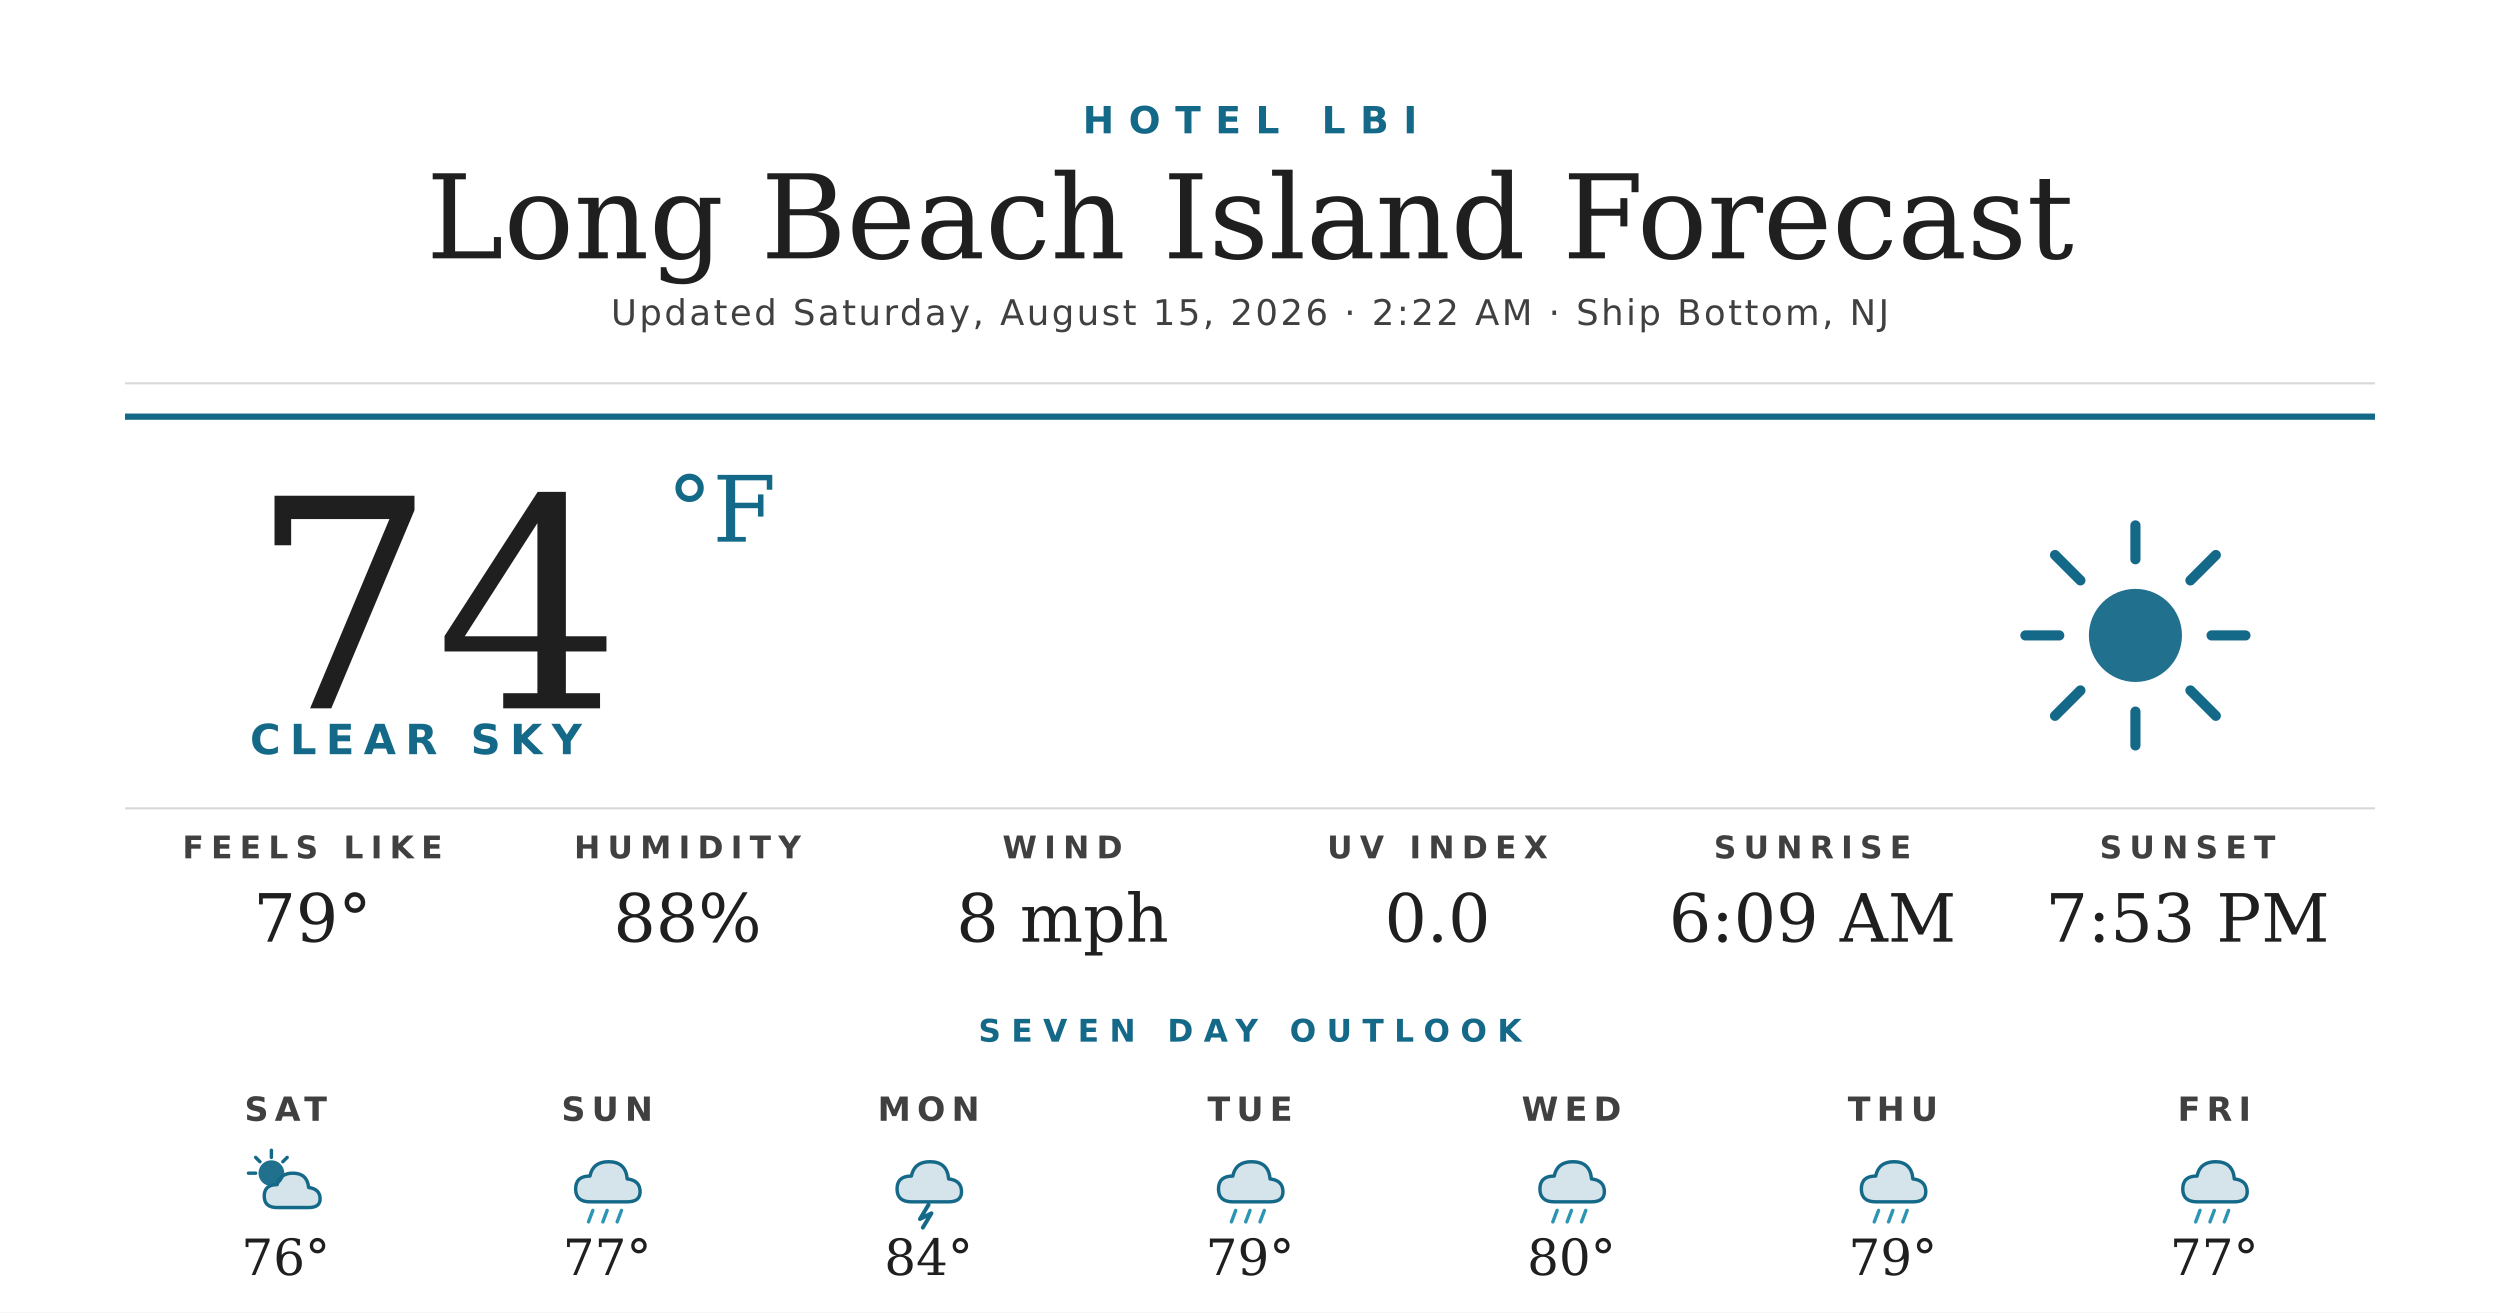
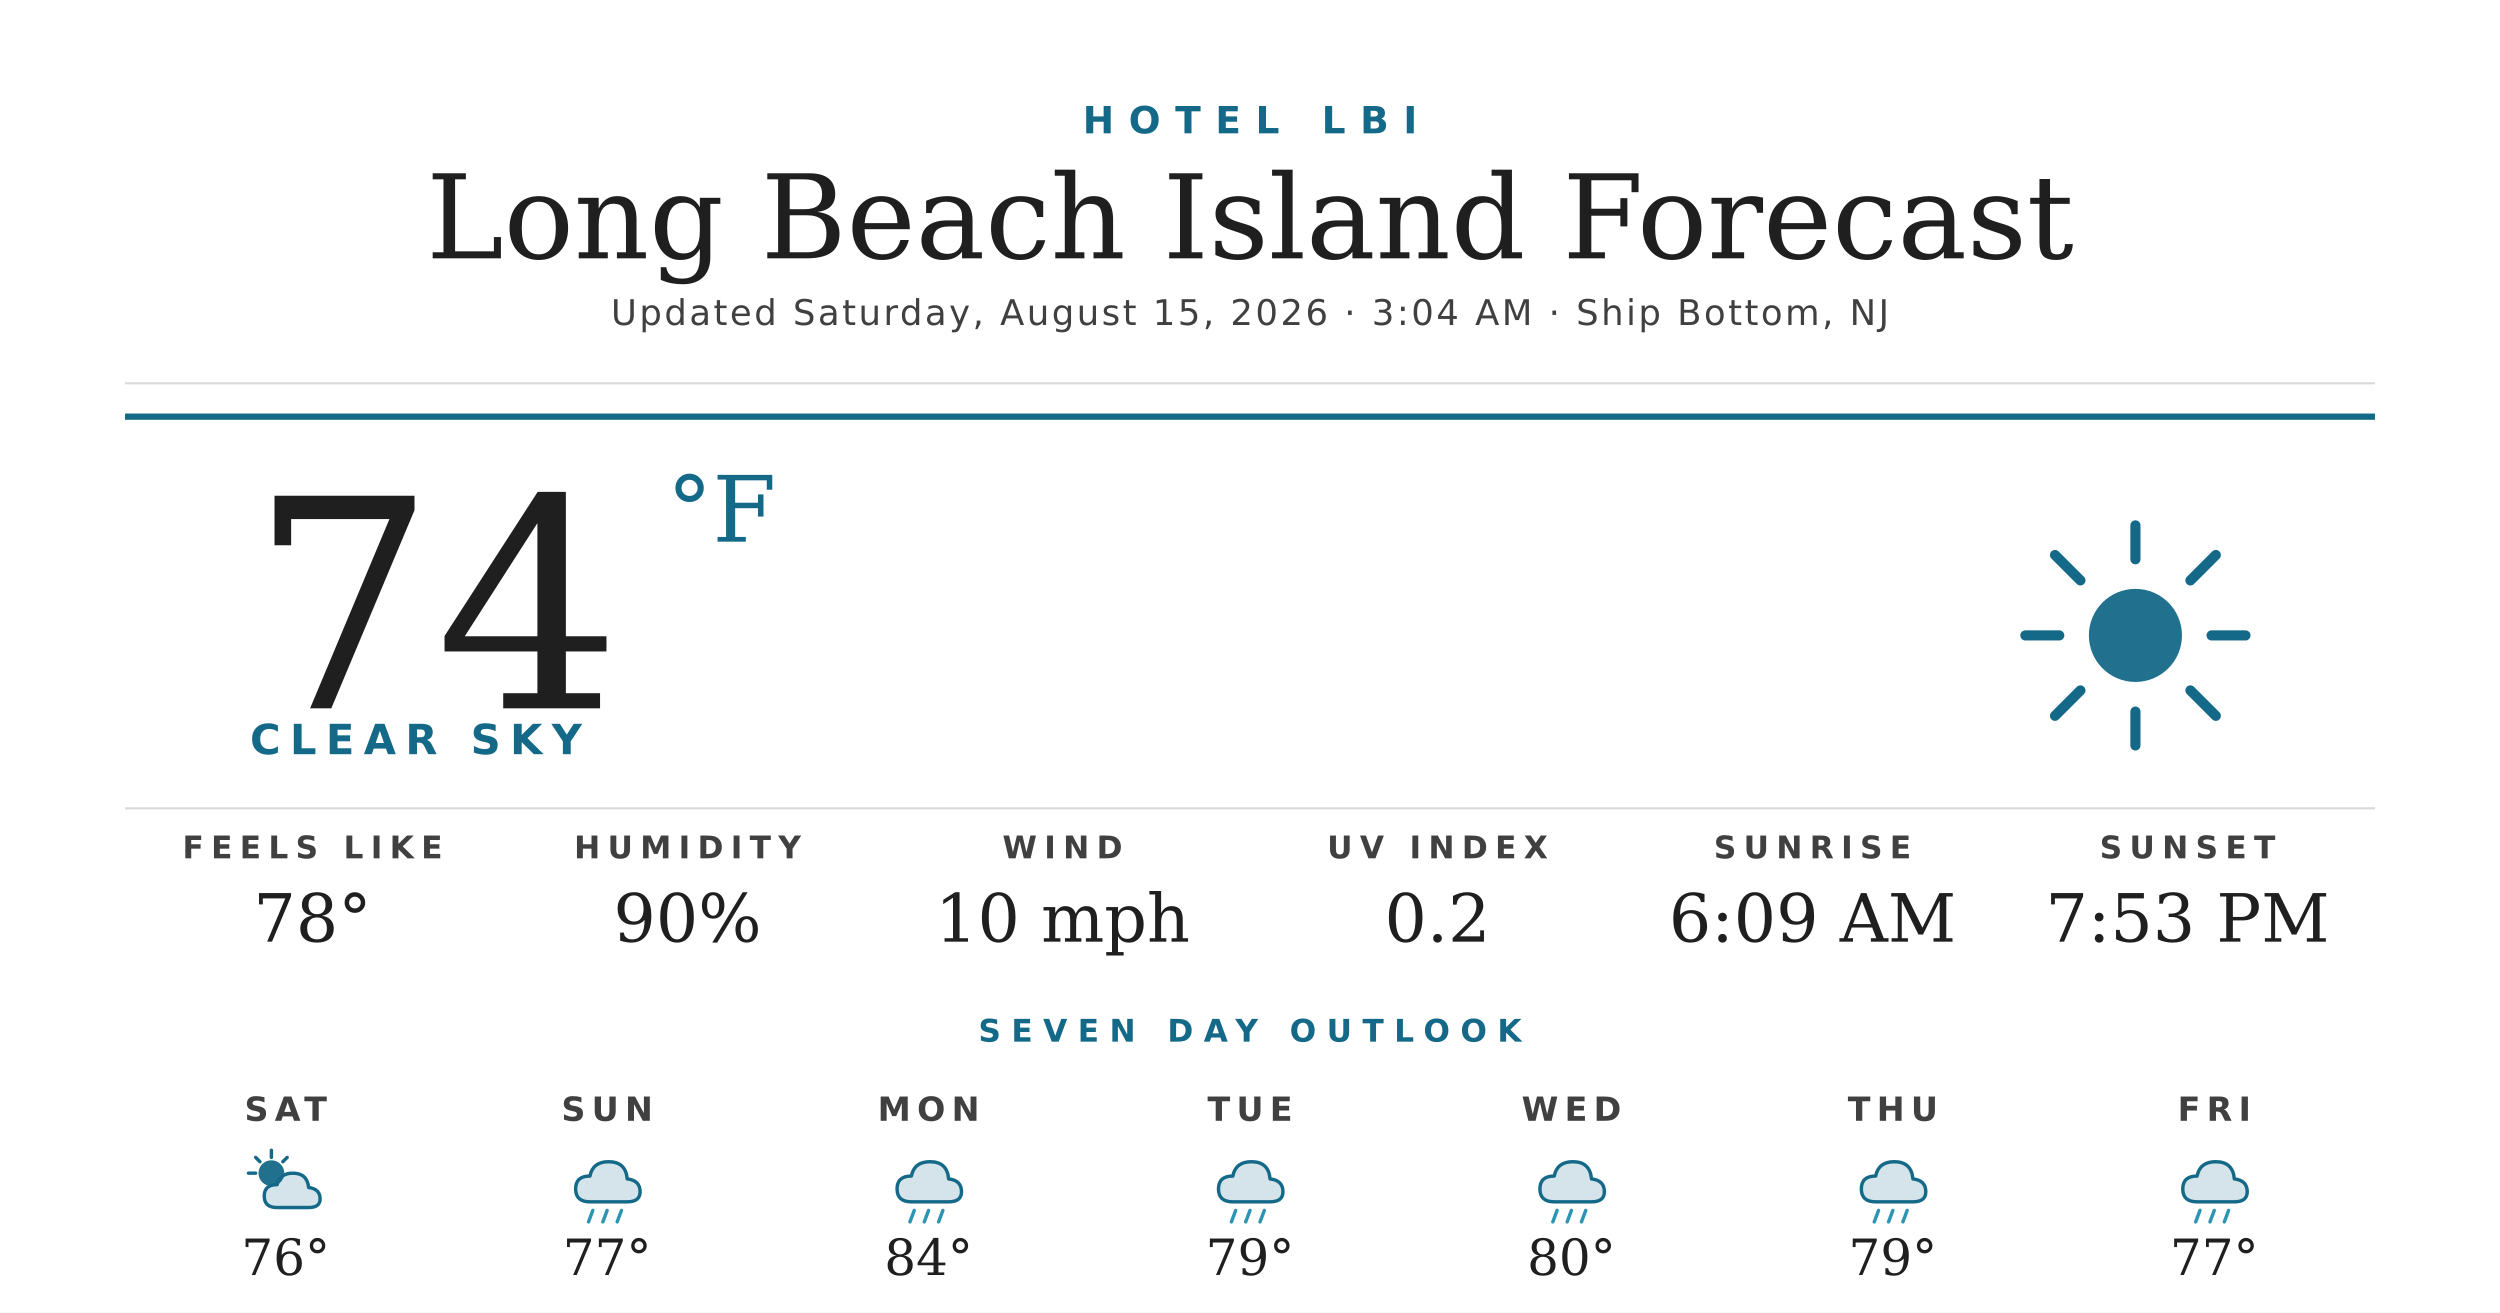
<svg xmlns="http://www.w3.org/2000/svg" width="1200" height="630" viewBox="0 0 1200 630">
  <rect width="1200" height="630" fill="#ffffff" />
  <text x="600" y="64" text-anchor="middle" font-family="'Montserrat Bold', 'Montserrat', 'DejaVu Sans', Helvetica, Arial, sans-serif" font-size="18" font-weight="700" fill="#156988" letter-spacing="7">HOTEL LBI</text>
  <text x="600" y="124" text-anchor="middle" font-family="'Prata', 'DejaVu Serif', Georgia, serif" font-size="56" fill="#1f1f1f">Long Beach Island Forecast</text>
-   <text x="600" y="156" text-anchor="middle" font-family="'Montserrat', 'DejaVu Sans', Helvetica, Arial, sans-serif" font-size="17" font-weight="500" fill="#404040" letter-spacing="1.2">Updated Saturday, August 15, 2026 · 2:22 AM · Ship Bottom, NJ</text>
+   <text x="600" y="156" text-anchor="middle" font-family="'Montserrat', 'DejaVu Sans', Helvetica, Arial, sans-serif" font-size="17" font-weight="500" fill="#404040" letter-spacing="1.2">Updated Saturday, August 15, 2026 · 3:04 AM · Ship Bottom, NJ</text>
  <line x1="60" y1="184" x2="1140" y2="184" stroke="#d8d8d8" stroke-width="1" />
  <line x1="60" y1="200" x2="1140" y2="200" stroke="#156988" stroke-width="3" />
  <text x="120" y="340" font-family="'Prata', 'DejaVu Serif', Georgia, serif" font-size="140" fill="#1f1f1f">74</text>
  <text x="320" y="260" font-family="'Prata', 'DejaVu Serif', Georgia, serif" font-size="44" fill="#156988">°F</text>
  <text x="120" y="362" font-family="'Montserrat Bold', 'Montserrat', 'DejaVu Sans', Helvetica, Arial, sans-serif" font-size="20" font-weight="700" fill="#156988" letter-spacing="4.5">CLEAR SKY</text>
  <g transform="translate(960,240) scale(2.03125)">
    <circle cx="32" cy="32" r="11" fill="#156988" opacity="0.95" />
    <g stroke="#156988" stroke-width="2.4" stroke-linecap="round">
      <line x1="32" y1="6" x2="32" y2="14" />
      <line x1="32" y1="50" x2="32" y2="58" />
      <line x1="6" y1="32" x2="14" y2="32" />
      <line x1="50" y1="32" x2="58" y2="32" />
      <line x1="13" y1="13" x2="19" y2="19" />
      <line x1="45" y1="45" x2="51" y2="51" />
      <line x1="13" y1="51" x2="19" y2="45" />
      <line x1="45" y1="19" x2="51" y2="13" />
    </g>
  </g>
  <line x1="60" y1="388" x2="1140" y2="388" stroke="#d8d8d8" stroke-width="1" />
  <text x="150" y="412" text-anchor="middle" font-family="'Montserrat Bold', 'Montserrat', 'DejaVu Sans', Helvetica, Arial, sans-serif" font-size="15" font-weight="700" fill="#404040" letter-spacing="3.5">FEELS LIKE</text>
-   <text x="150" y="452" text-anchor="middle" font-family="'Prata', 'DejaVu Serif', Georgia, serif" font-size="32" fill="#1f1f1f">79°</text>
+   <text x="150" y="452" text-anchor="middle" font-family="'Prata', 'DejaVu Serif', Georgia, serif" font-size="32" fill="#1f1f1f">78°</text>
  <text x="330" y="412" text-anchor="middle" font-family="'Montserrat Bold', 'Montserrat', 'DejaVu Sans', Helvetica, Arial, sans-serif" font-size="15" font-weight="700" fill="#404040" letter-spacing="3.5">HUMIDITY</text>
-   <text x="330" y="452" text-anchor="middle" font-family="'Prata', 'DejaVu Serif', Georgia, serif" font-size="32" fill="#1f1f1f">88%</text>
+   <text x="330" y="452" text-anchor="middle" font-family="'Prata', 'DejaVu Serif', Georgia, serif" font-size="32" fill="#1f1f1f">90%</text>
  <text x="510" y="412" text-anchor="middle" font-family="'Montserrat Bold', 'Montserrat', 'DejaVu Sans', Helvetica, Arial, sans-serif" font-size="15" font-weight="700" fill="#404040" letter-spacing="3.5">WIND</text>
-   <text x="510" y="452" text-anchor="middle" font-family="'Prata', 'DejaVu Serif', Georgia, serif" font-size="32" fill="#1f1f1f">8 mph</text>
+   <text x="510" y="452" text-anchor="middle" font-family="'Prata', 'DejaVu Serif', Georgia, serif" font-size="32" fill="#1f1f1f">10 mph</text>
  <text x="690" y="412" text-anchor="middle" font-family="'Montserrat Bold', 'Montserrat', 'DejaVu Sans', Helvetica, Arial, sans-serif" font-size="15" font-weight="700" fill="#404040" letter-spacing="3.5">UV INDEX</text>
-   <text x="690" y="452" text-anchor="middle" font-family="'Prata', 'DejaVu Serif', Georgia, serif" font-size="32" fill="#1f1f1f">0.0</text>
+   <text x="690" y="452" text-anchor="middle" font-family="'Prata', 'DejaVu Serif', Georgia, serif" font-size="32" fill="#1f1f1f">0.2</text>
  <text x="870" y="412" text-anchor="middle" font-family="'Montserrat Bold', 'Montserrat', 'DejaVu Sans', Helvetica, Arial, sans-serif" font-size="15" font-weight="700" fill="#404040" letter-spacing="3.5">SUNRISE</text>
  <text x="870" y="452" text-anchor="middle" font-family="'Prata', 'DejaVu Serif', Georgia, serif" font-size="32" fill="#1f1f1f">6:09 AM</text>
  <text x="1050" y="412" text-anchor="middle" font-family="'Montserrat Bold', 'Montserrat', 'DejaVu Sans', Helvetica, Arial, sans-serif" font-size="15" font-weight="700" fill="#404040" letter-spacing="3.5">SUNSET</text>
  <text x="1050" y="452" text-anchor="middle" font-family="'Prata', 'DejaVu Serif', Georgia, serif" font-size="32" fill="#1f1f1f">7:53 PM</text>
  <text x="600" y="500" text-anchor="middle" font-family="'Montserrat Bold', 'Montserrat', 'DejaVu Sans', Helvetica, Arial, sans-serif" font-size="15" font-weight="700" fill="#156988" letter-spacing="5">SEVEN DAY OUTLOOK</text>
  <text x="137.143" y="538" text-anchor="middle" font-family="'Montserrat Bold', 'Montserrat', 'DejaVu Sans', Helvetica, Arial, sans-serif" font-size="16" font-weight="700" fill="#404040" letter-spacing="3">SAT</text>
  <g transform="translate(115.1429,548) scale(0.6875)">
    <circle cx="22" cy="22" r="9" fill="#156988" opacity="0.95" />
    <g stroke="#156988" stroke-width="2.4" stroke-linecap="round">
      <line x1="22" y1="6" x2="22" y2="11" />
      <line x1="6" y1="22" x2="11" y2="22" />
      <line x1="11" y1="11" x2="14" y2="14" />
      <line x1="33" y1="11" x2="30" y2="14" />
    </g>
    <path d="M26 46 Q17 46 17 38 Q17 30 26 30 Q28 22 37 22 Q47 22 48 32 Q56 33 56 40 Q56 46 48 46 Z" fill="#156988" opacity="0.18" />
    <path d="M26 46 Q17 46 17 38 Q17 30 26 30 Q28 22 37 22 Q47 22 48 32 Q56 33 56 40 Q56 46 48 46 Z" fill="none" stroke="#156988" stroke-width="2.4" stroke-linejoin="round" />
  </g>
  <text x="137.143" y="612" text-anchor="middle" font-family="'Prata', 'DejaVu Serif', Georgia, serif" font-size="24" fill="#1f1f1f">76°</text>
  <text x="291.429" y="538" text-anchor="middle" font-family="'Montserrat Bold', 'Montserrat', 'DejaVu Sans', Helvetica, Arial, sans-serif" font-size="16" font-weight="700" fill="#404040" letter-spacing="3">SUN</text>
  <g transform="translate(269.4286,548) scale(0.6875)">
    <path d="M20 42 Q10 42 10 33 Q10 24 20 24 Q22 14 33 14 Q45 14 46 26 Q55 27 55 35 Q55 42 46 42 Z" fill="#156988" opacity="0.18" />
    <path d="M20 42 Q10 42 10 33 Q10 24 20 24 Q22 14 33 14 Q45 14 46 26 Q55 27 55 35 Q55 42 46 42 Z" fill="none" stroke="#156988" stroke-width="2.4" stroke-linejoin="round" />
    <g stroke="#2C95B3" stroke-width="2.4" stroke-linecap="round">
      <line x1="22" y1="48" x2="19" y2="56" />
      <line x1="32" y1="48" x2="29" y2="56" />
      <line x1="42" y1="48" x2="39" y2="56" />
    </g>
  </g>
  <text x="291.429" y="612" text-anchor="middle" font-family="'Prata', 'DejaVu Serif', Georgia, serif" font-size="24" fill="#1f1f1f">77°</text>
  <text x="445.714" y="538" text-anchor="middle" font-family="'Montserrat Bold', 'Montserrat', 'DejaVu Sans', Helvetica, Arial, sans-serif" font-size="16" font-weight="700" fill="#404040" letter-spacing="3">MON</text>
  <g transform="translate(423.7143,548) scale(0.6875)">
    <path d="M20 42 Q10 42 10 33 Q10 24 20 24 Q22 14 33 14 Q45 14 46 26 Q55 27 55 35 Q55 42 46 42 Z" fill="#156988" opacity="0.18" />
    <path d="M20 42 Q10 42 10 33 Q10 24 20 24 Q22 14 33 14 Q45 14 46 26 Q55 27 55 35 Q55 42 46 42 Z" fill="none" stroke="#156988" stroke-width="2.4" stroke-linejoin="round" />
-     <path d="M32 44 L26 54 L34 50 L28 60" stroke="#156988" stroke-width="2.8" fill="none" stroke-linecap="round" stroke-linejoin="round" />
+     <g stroke="#2C95B3" stroke-width="2.4" stroke-linecap="round">
+       <line x1="22" y1="48" x2="19" y2="56" />
+       <line x1="32" y1="48" x2="29" y2="56" />
+       <line x1="42" y1="48" x2="39" y2="56" />
+     </g>
  </g>
  <text x="445.714" y="612" text-anchor="middle" font-family="'Prata', 'DejaVu Serif', Georgia, serif" font-size="24" fill="#1f1f1f">84°</text>
  <text x="600" y="538" text-anchor="middle" font-family="'Montserrat Bold', 'Montserrat', 'DejaVu Sans', Helvetica, Arial, sans-serif" font-size="16" font-weight="700" fill="#404040" letter-spacing="3">TUE</text>
  <g transform="translate(578,548) scale(0.6875)">
    <path d="M20 42 Q10 42 10 33 Q10 24 20 24 Q22 14 33 14 Q45 14 46 26 Q55 27 55 35 Q55 42 46 42 Z" fill="#156988" opacity="0.18" />
    <path d="M20 42 Q10 42 10 33 Q10 24 20 24 Q22 14 33 14 Q45 14 46 26 Q55 27 55 35 Q55 42 46 42 Z" fill="none" stroke="#156988" stroke-width="2.4" stroke-linejoin="round" />
    <g stroke="#2C95B3" stroke-width="2.4" stroke-linecap="round">
      <line x1="22" y1="48" x2="19" y2="56" />
      <line x1="32" y1="48" x2="29" y2="56" />
      <line x1="42" y1="48" x2="39" y2="56" />
    </g>
  </g>
  <text x="600" y="612" text-anchor="middle" font-family="'Prata', 'DejaVu Serif', Georgia, serif" font-size="24" fill="#1f1f1f">79°</text>
  <text x="754.286" y="538" text-anchor="middle" font-family="'Montserrat Bold', 'Montserrat', 'DejaVu Sans', Helvetica, Arial, sans-serif" font-size="16" font-weight="700" fill="#404040" letter-spacing="3">WED</text>
  <g transform="translate(732.2857,548) scale(0.6875)">
    <path d="M20 42 Q10 42 10 33 Q10 24 20 24 Q22 14 33 14 Q45 14 46 26 Q55 27 55 35 Q55 42 46 42 Z" fill="#156988" opacity="0.18" />
    <path d="M20 42 Q10 42 10 33 Q10 24 20 24 Q22 14 33 14 Q45 14 46 26 Q55 27 55 35 Q55 42 46 42 Z" fill="none" stroke="#156988" stroke-width="2.4" stroke-linejoin="round" />
    <g stroke="#2C95B3" stroke-width="2.4" stroke-linecap="round">
      <line x1="22" y1="48" x2="19" y2="56" />
      <line x1="32" y1="48" x2="29" y2="56" />
      <line x1="42" y1="48" x2="39" y2="56" />
    </g>
  </g>
  <text x="754.286" y="612" text-anchor="middle" font-family="'Prata', 'DejaVu Serif', Georgia, serif" font-size="24" fill="#1f1f1f">80°</text>
  <text x="908.571" y="538" text-anchor="middle" font-family="'Montserrat Bold', 'Montserrat', 'DejaVu Sans', Helvetica, Arial, sans-serif" font-size="16" font-weight="700" fill="#404040" letter-spacing="3">THU</text>
  <g transform="translate(886.5714,548) scale(0.6875)">
    <path d="M20 42 Q10 42 10 33 Q10 24 20 24 Q22 14 33 14 Q45 14 46 26 Q55 27 55 35 Q55 42 46 42 Z" fill="#156988" opacity="0.18" />
    <path d="M20 42 Q10 42 10 33 Q10 24 20 24 Q22 14 33 14 Q45 14 46 26 Q55 27 55 35 Q55 42 46 42 Z" fill="none" stroke="#156988" stroke-width="2.4" stroke-linejoin="round" />
    <g stroke="#2C95B3" stroke-width="2.4" stroke-linecap="round">
      <line x1="22" y1="48" x2="19" y2="56" />
      <line x1="32" y1="48" x2="29" y2="56" />
      <line x1="42" y1="48" x2="39" y2="56" />
    </g>
  </g>
  <text x="908.571" y="612" text-anchor="middle" font-family="'Prata', 'DejaVu Serif', Georgia, serif" font-size="24" fill="#1f1f1f">79°</text>
  <text x="1062.857" y="538" text-anchor="middle" font-family="'Montserrat Bold', 'Montserrat', 'DejaVu Sans', Helvetica, Arial, sans-serif" font-size="16" font-weight="700" fill="#404040" letter-spacing="3">FRI</text>
  <g transform="translate(1040.857,548) scale(0.6875)">
    <path d="M20 42 Q10 42 10 33 Q10 24 20 24 Q22 14 33 14 Q45 14 46 26 Q55 27 55 35 Q55 42 46 42 Z" fill="#156988" opacity="0.18" />
    <path d="M20 42 Q10 42 10 33 Q10 24 20 24 Q22 14 33 14 Q45 14 46 26 Q55 27 55 35 Q55 42 46 42 Z" fill="none" stroke="#156988" stroke-width="2.4" stroke-linejoin="round" />
    <g stroke="#2C95B3" stroke-width="2.4" stroke-linecap="round">
      <line x1="22" y1="48" x2="19" y2="56" />
      <line x1="32" y1="48" x2="29" y2="56" />
      <line x1="42" y1="48" x2="39" y2="56" />
    </g>
  </g>
  <text x="1062.857" y="612" text-anchor="middle" font-family="'Prata', 'DejaVu Serif', Georgia, serif" font-size="24" fill="#1f1f1f">77°</text>
</svg>
